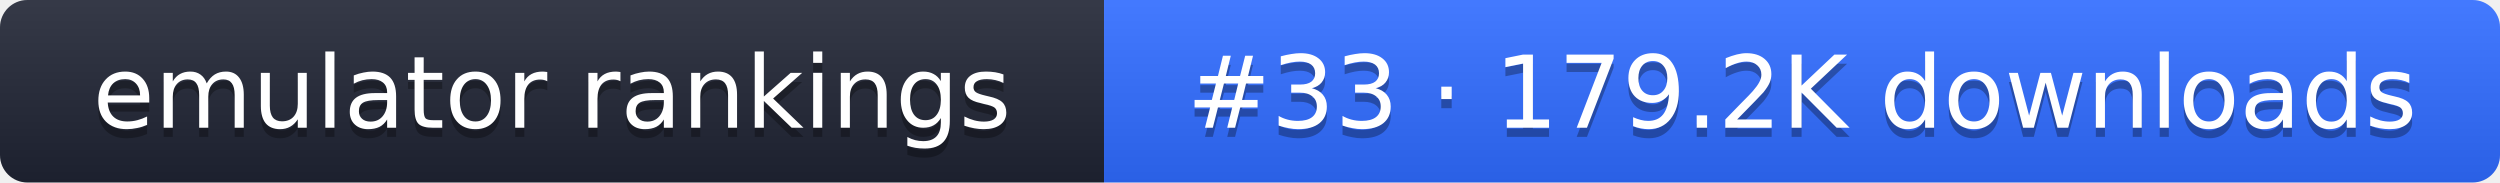
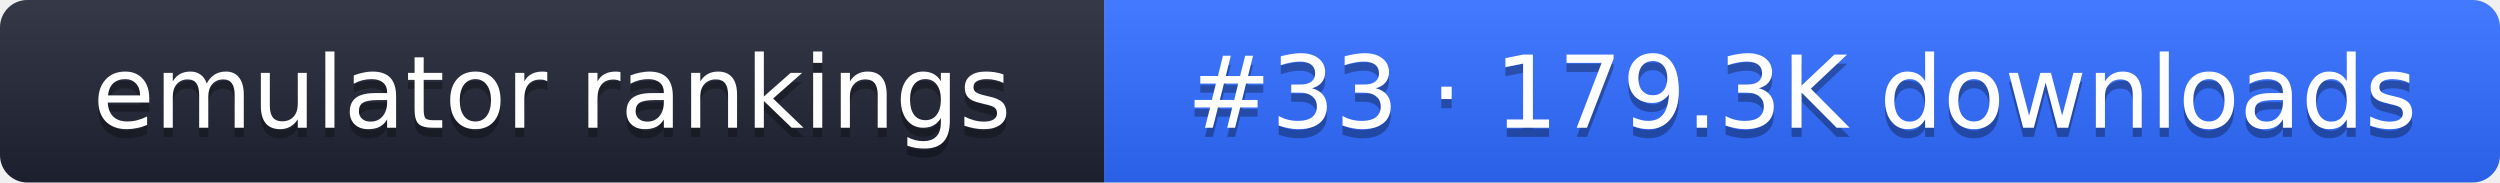
- <svg xmlns="http://www.w3.org/2000/svg" width="274" height="20" role="img" aria-label="emulator rankings: #33 · 179.2K downloads">
+ <svg xmlns="http://www.w3.org/2000/svg" width="274" height="20" role="img" aria-label="emulator rankings: #33 · 179.3K downloads">
  <linearGradient id="g" x2="0" y2="100%">
    <stop offset="0" stop-color="#fff" stop-opacity=".1" />
    <stop offset="1" stop-opacity=".1" />
  </linearGradient>
  <clipPath id="r">
    <rect width="274" height="20" rx="3" fill="#fff" />
  </clipPath>
  <g clip-path="url(#r)">
    <rect width="121" height="20" fill="#1f2433" />
    <rect x="121" width="153" height="20" fill="#2f6bff" />
    <rect width="274" height="20" fill="url(#g)" />
  </g>
  <g fill="#fff" text-anchor="middle" font-family="Verdana,DejaVu Sans,sans-serif" font-size="11">
    <text x="60.5" y="15" fill="#010101" fill-opacity=".3">emulator rankings</text>
    <text x="60.5" y="14">emulator rankings</text>
-     <text x="197.5" y="15" fill="#010101" fill-opacity=".3">#33 · 179.2K downloads</text>
-     <text x="197.5" y="14">#33 · 179.2K downloads</text>
+     <text x="197.5" y="15" fill="#010101" fill-opacity=".3">#33 · 179.3K downloads</text>
+     <text x="197.5" y="14">#33 · 179.3K downloads</text>
  </g>
</svg>
